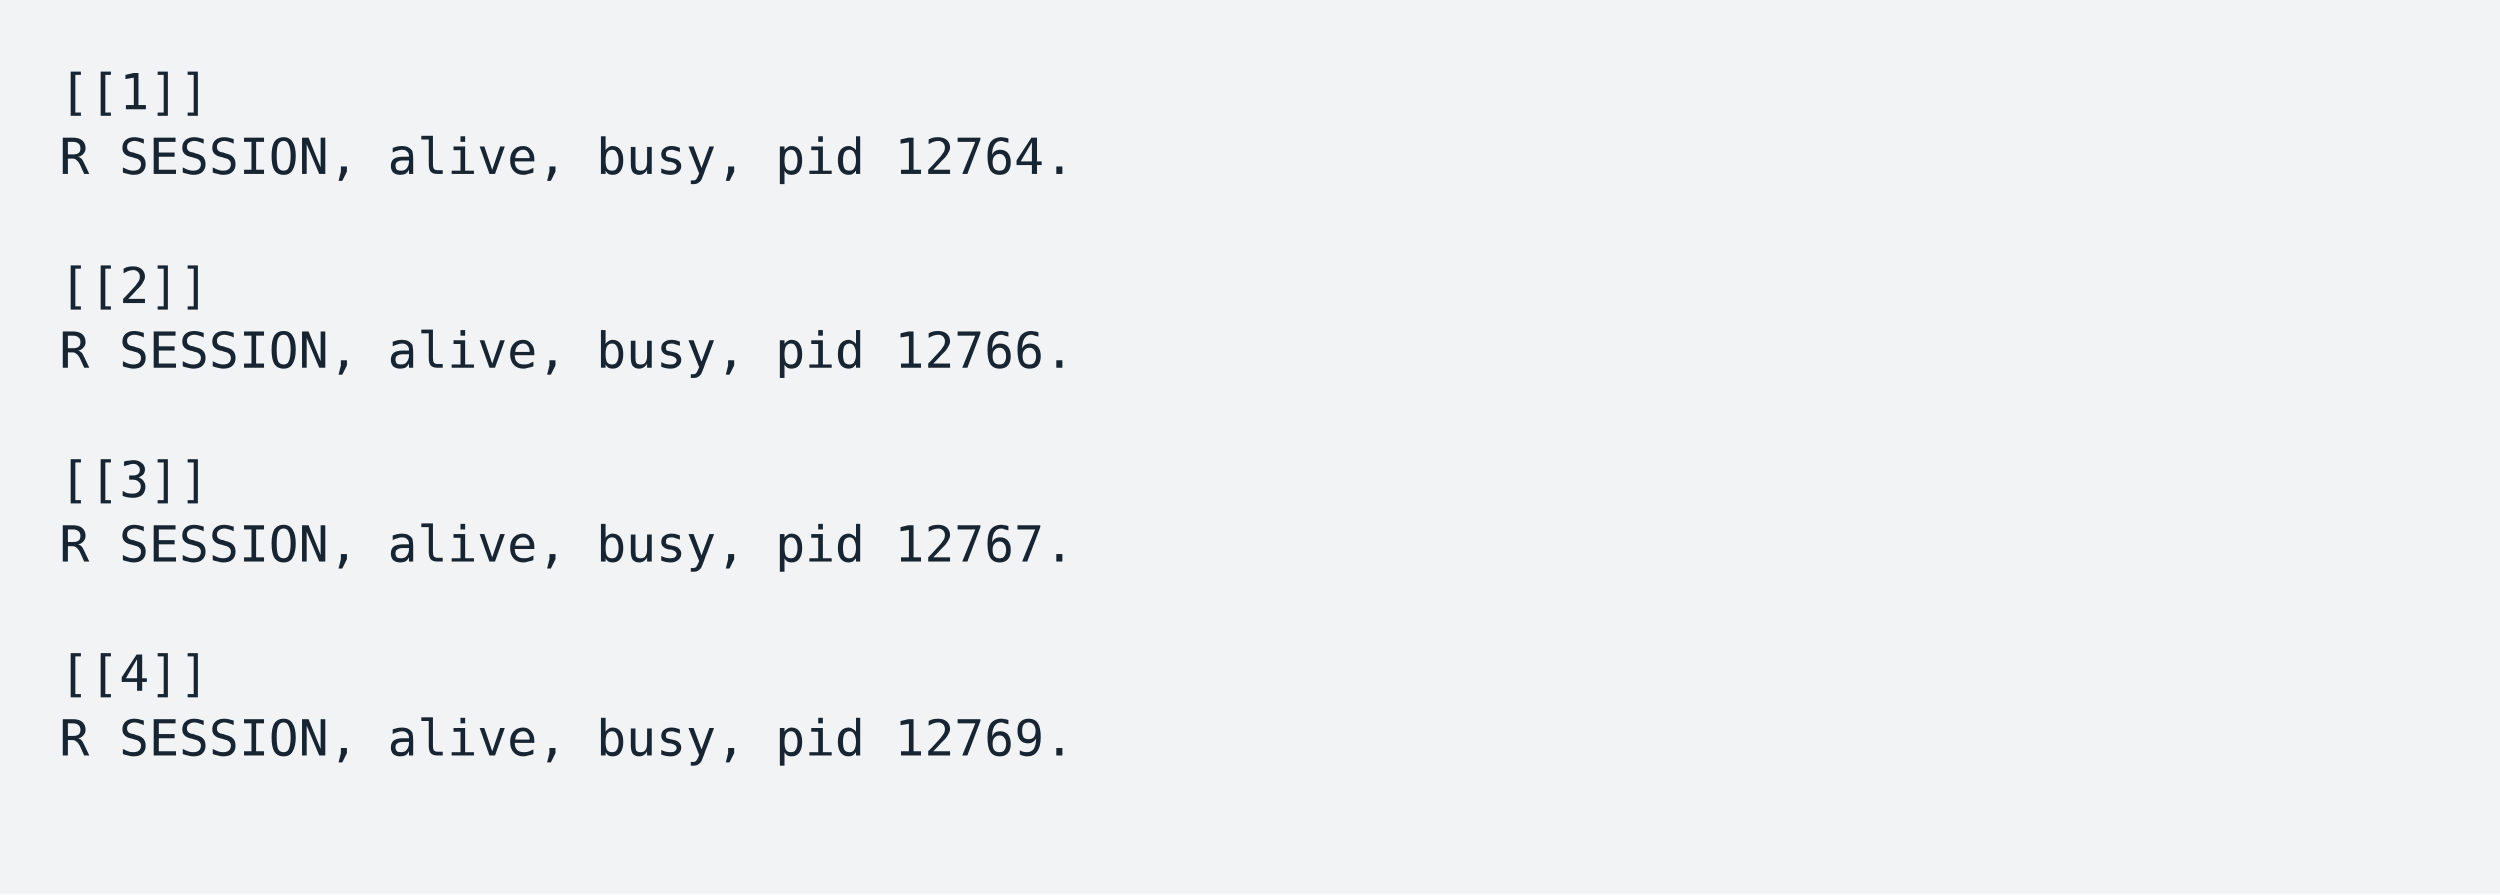
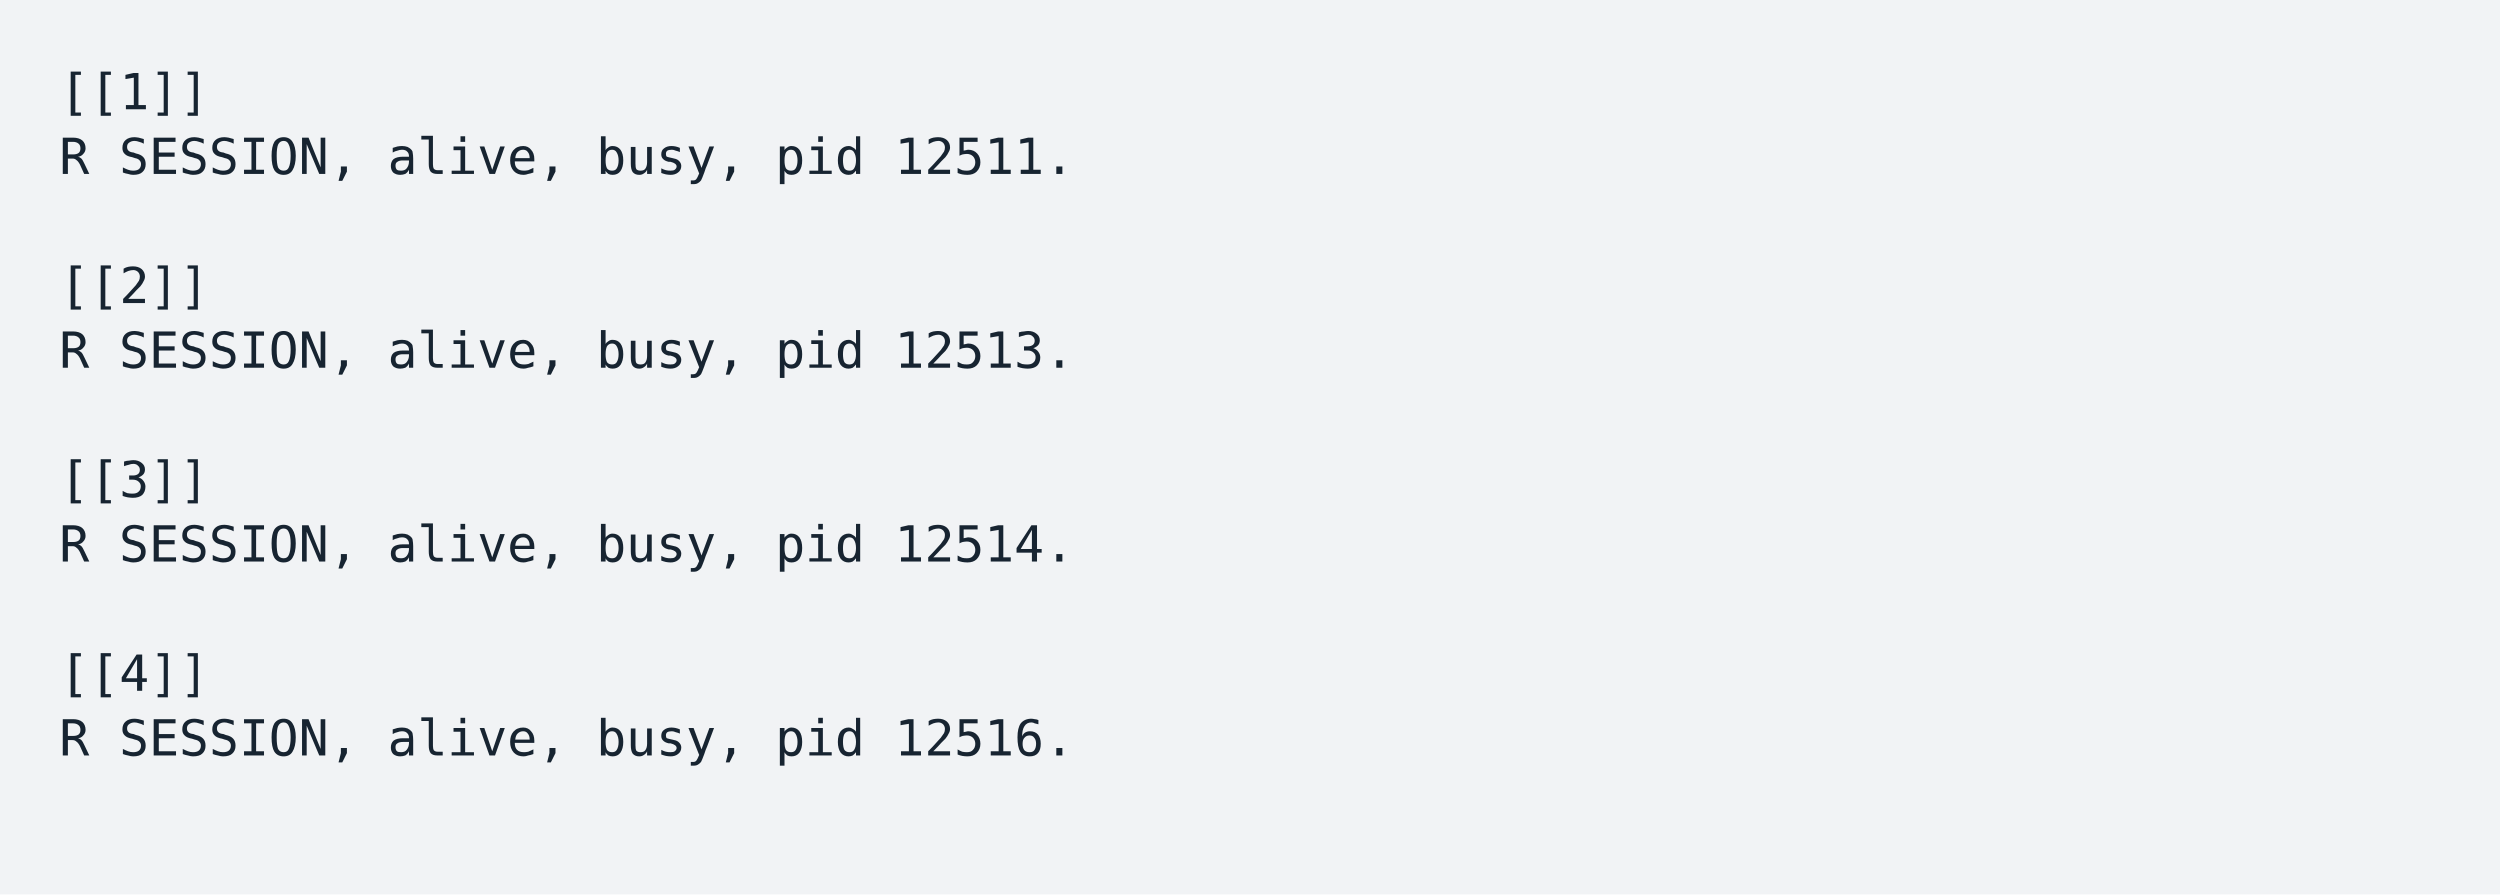
<svg xmlns="http://www.w3.org/2000/svg" xmlns:xlink="http://www.w3.org/1999/xlink" width="840" height="300.52">
  <rect width="840" height="300.52" rx="0" ry="0" class="a" />
  <svg height="260.52" viewBox="0 0 80 26.052" width="800" x="20" y="20">
    <style>.a{fill:rgb(241,243,245)}.b{font-family:'Fira Code',Monaco,Consolas,Menlo,'Bitstream Vera Sans Mono','Powerline Symbols',monospace}.c{fill:transparent}.d{fill:rgb(23,36,49);white-space:pre}</style>
    <g font-family="'Fira Code',Monaco,Consolas,Menlo,'Bitstream Vera Sans Mono','Powerline Symbols',monospace" font-size="1.67" class="b">
      <defs>
        <symbol id="a">
          <rect height="12" width="80" x="0" y="0" class="c" />
        </symbol>
      </defs>
      <rect height="26.052" width="80" class="a" />
      <svg x="0" y="0" width="80">
        <svg x="0">
          <use xlink:href="#a" />
          <text x="0" y="1.67" class="d">[[1]]</text>
          <text x="0" y="3.841" class="d">R</text>
          <text x="2.004" y="3.841" class="d">SESSION,</text>
          <text x="11.022" y="3.841" class="d">alive,</text>
          <text x="18.036" y="3.841" class="d">busy,</text>
          <text x="24.048" y="3.841" class="d">pid</text>
-           <text x="28.056" y="3.841" class="d">12764.</text>
+           <text x="28.056" y="3.841" class="d">12511.</text>
          <text x="0" y="8.183" class="d">[[2]]</text>
          <text x="0" y="10.354" class="d">R</text>
          <text x="2.004" y="10.354" class="d">SESSION,</text>
          <text x="11.022" y="10.354" class="d">alive,</text>
          <text x="18.036" y="10.354" class="d">busy,</text>
          <text x="24.048" y="10.354" class="d">pid</text>
-           <text x="28.056" y="10.354" class="d">12766.</text>
+           <text x="28.056" y="10.354" class="d">12513.</text>
          <text x="0" y="14.696" class="d">[[3]]</text>
          <text x="0" y="16.867" class="d">R</text>
          <text x="2.004" y="16.867" class="d">SESSION,</text>
          <text x="11.022" y="16.867" class="d">alive,</text>
          <text x="18.036" y="16.867" class="d">busy,</text>
          <text x="24.048" y="16.867" class="d">pid</text>
-           <text x="28.056" y="16.867" class="d">12767.</text>
+           <text x="28.056" y="16.867" class="d">12514.</text>
          <text x="0" y="21.209" class="d">[[4]]</text>
          <text x="0" y="23.38" class="d">R</text>
          <text x="2.004" y="23.38" class="d">SESSION,</text>
          <text x="11.022" y="23.38" class="d">alive,</text>
          <text x="18.036" y="23.38" class="d">busy,</text>
          <text x="24.048" y="23.38" class="d">pid</text>
-           <text x="28.056" y="23.38" class="d">12769.</text>
+           <text x="28.056" y="23.38" class="d">12516.</text>
        </svg>
      </svg>
    </g>
  </svg>
</svg>
